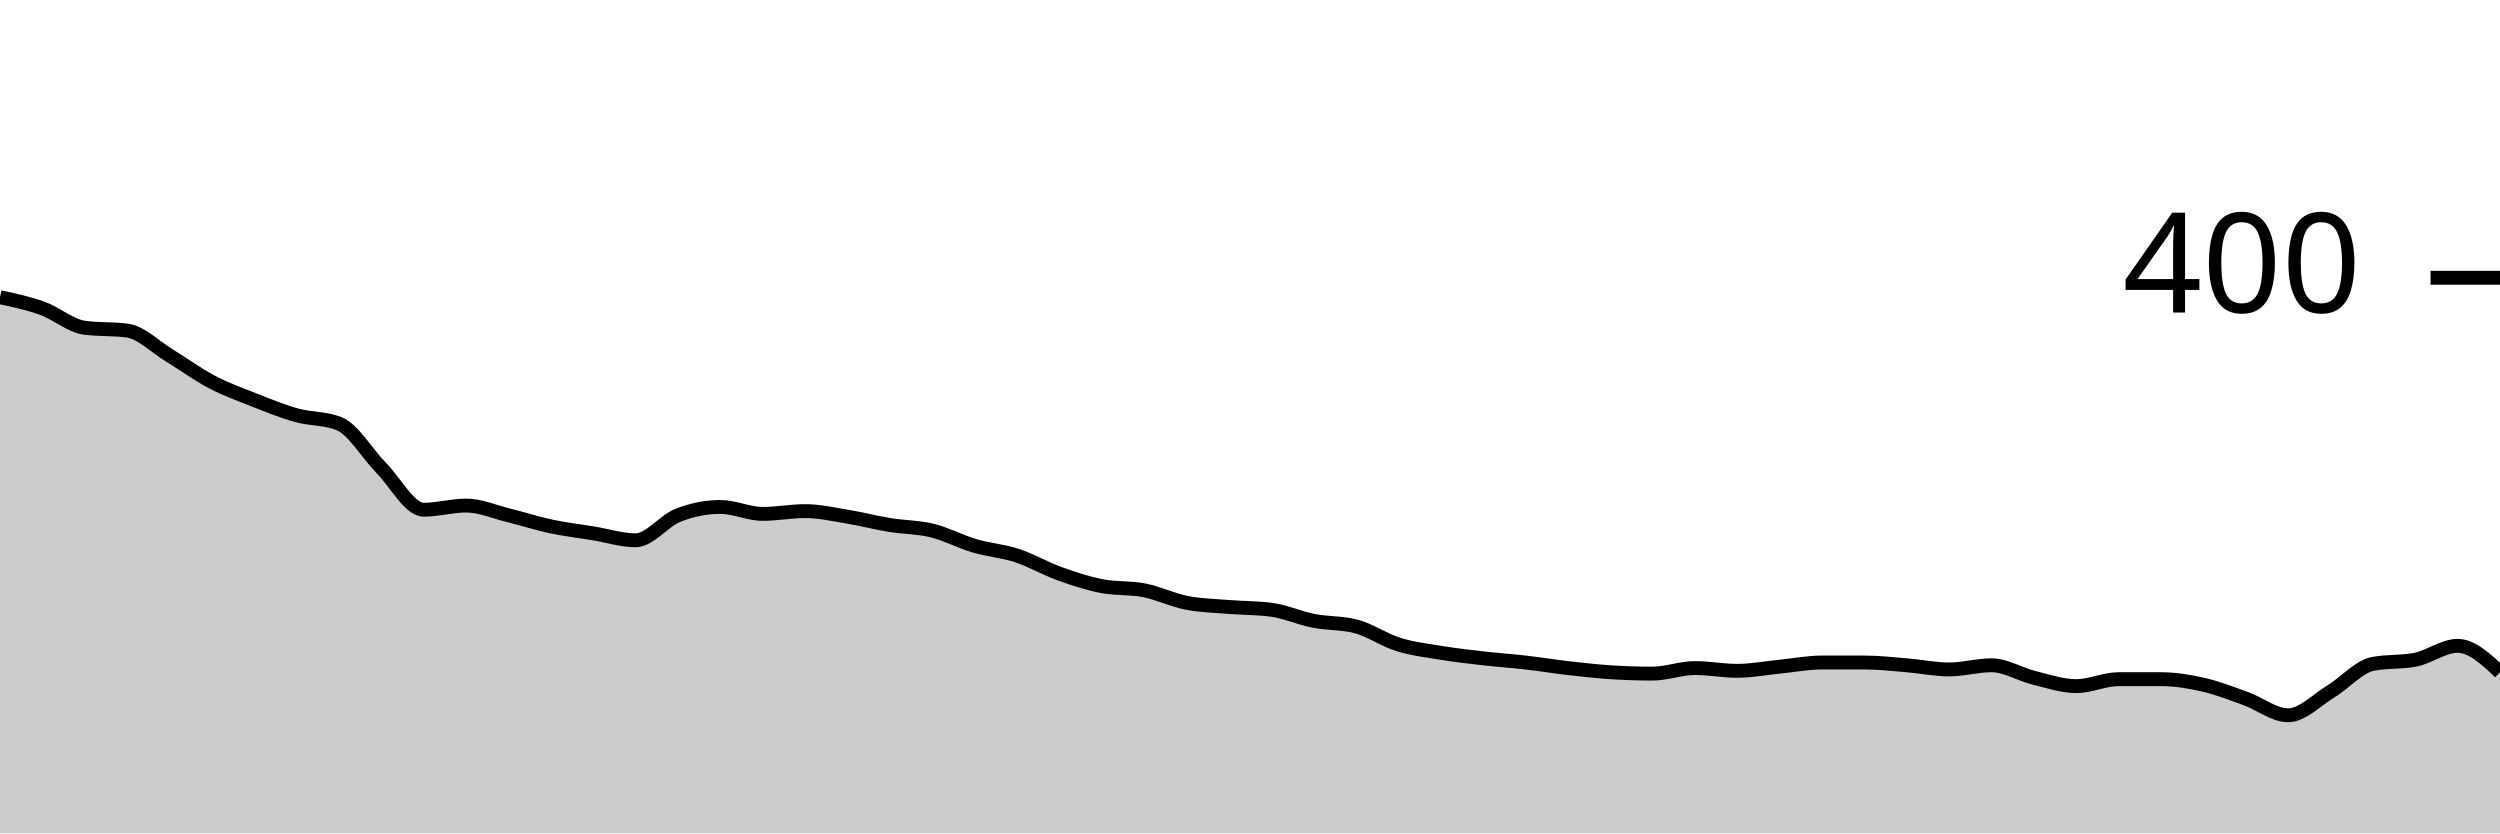
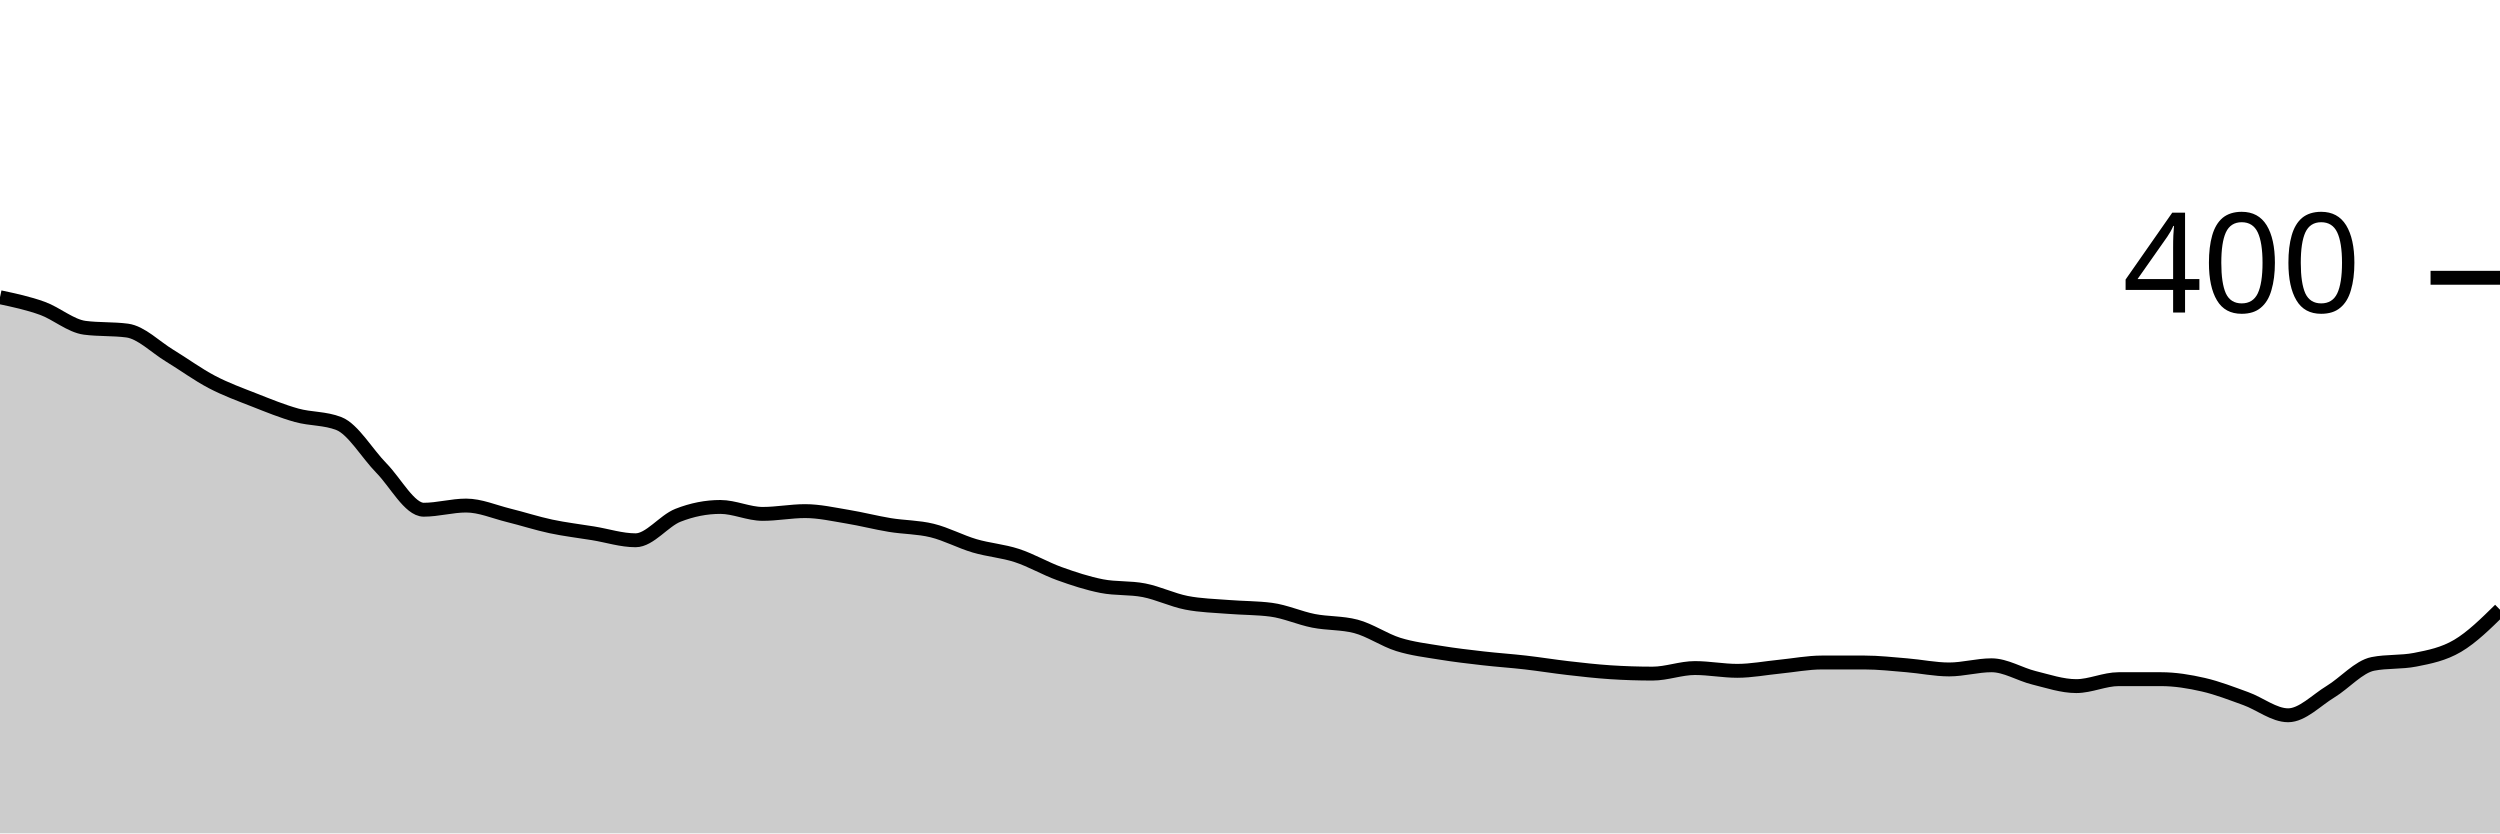
<svg xmlns="http://www.w3.org/2000/svg" viewBox="0 0 180 60">
  <g transform="translate(0,20)">
-     <path class="area" fill="rgba(0, 0, 0, 0.2)" d="M0,1.4C1.017,1.617,2.034,1.833,3.051,2.2C4.068,2.567,5.085,3.467,6.102,3.6C7.119,3.733,8.136,3.667,9.153,3.8C10.169,3.933,11.186,4.983,12.203,5.6C13.22,6.217,14.237,6.967,15.254,7.5C16.271,8.033,17.288,8.4,18.305,8.8C19.322,9.2,20.339,9.617,21.356,9.9C22.373,10.183,23.39,10.1,24.407,10.5C25.424,10.9,26.441,12.667,27.458,13.7C28.475,14.733,29.492,16.7,30.508,16.7C31.525,16.7,32.542,16.4,33.559,16.4C34.576,16.4,35.593,16.85,36.61,17.1C37.627,17.35,38.644,17.683,39.661,17.9C40.678,18.117,41.695,18.233,42.712,18.4C43.729,18.567,44.746,18.9,45.763,18.9C46.78,18.9,47.797,17.5,48.814,17.1C49.831,16.7,50.847,16.5,51.864,16.5C52.881,16.5,53.898,17,54.915,17C55.932,17,56.949,16.8,57.966,16.8C58.983,16.8,60,17.033,61.017,17.2C62.034,17.367,63.051,17.633,64.068,17.8C65.085,17.967,66.102,17.95,67.119,18.2C68.136,18.45,69.153,19,70.169,19.3C71.186,19.6,72.203,19.667,73.22,20C74.237,20.333,75.254,20.933,76.271,21.3C77.288,21.667,78.305,22,79.322,22.2C80.339,22.4,81.356,22.3,82.373,22.5C83.39,22.7,84.407,23.2,85.424,23.4C86.441,23.6,87.458,23.617,88.475,23.7C89.492,23.783,90.508,23.767,91.525,23.9C92.542,24.033,93.559,24.5,94.576,24.7C95.593,24.9,96.61,24.833,97.627,25.1C98.644,25.367,99.661,26.083,100.678,26.4C101.695,26.717,102.712,26.833,103.729,27C104.746,27.167,105.763,27.283,106.78,27.4C107.797,27.517,108.814,27.583,109.831,27.7C110.847,27.817,111.864,27.983,112.881,28.1C113.898,28.217,114.915,28.333,115.932,28.4C116.949,28.467,117.966,28.5,118.983,28.5C120,28.5,121.017,28.1,122.034,28.1C123.051,28.1,124.068,28.3,125.085,28.3C126.102,28.3,127.119,28.1,128.136,28C129.153,27.9,130.169,27.7,131.186,27.7C132.203,27.7,133.22,27.7,134.237,27.7C135.254,27.7,136.271,27.817,137.288,27.9C138.305,27.983,139.322,28.2,140.339,28.2C141.356,28.2,142.373,27.9,143.39,27.9C144.407,27.9,145.424,28.55,146.441,28.8C147.458,29.05,148.475,29.4,149.492,29.4C150.508,29.4,151.525,28.9,152.542,28.9C153.559,28.9,154.576,28.9,155.593,28.9C156.61,28.9,157.627,29.067,158.644,29.3C159.661,29.533,160.678,29.933,161.695,30.3C162.712,30.667,163.729,31.5,164.746,31.5C165.763,31.5,166.78,30.417,167.797,29.8C168.814,29.183,169.831,28,170.847,27.8C171.864,27.6,172.881,27.7,173.898,27.5C174.915,27.3,175.932,26.5,176.949,26.5C177.966,26.5,178.983,27.45,180,28.4L180,40C178.983,40,177.966,40,176.949,40C175.932,40,174.915,40,173.898,40C172.881,40,171.864,40,170.847,40C169.831,40,168.814,40,167.797,40C166.78,40,165.763,40,164.746,40C163.729,40,162.712,40,161.695,40C160.678,40,159.661,40,158.644,40C157.627,40,156.61,40,155.593,40C154.576,40,153.559,40,152.542,40C151.525,40,150.508,40,149.492,40C148.475,40,147.458,40,146.441,40C145.424,40,144.407,40,143.39,40C142.373,40,141.356,40,140.339,40C139.322,40,138.305,40,137.288,40C136.271,40,135.254,40,134.237,40C133.22,40,132.203,40,131.186,40C130.169,40,129.153,40,128.136,40C127.119,40,126.102,40,125.085,40C124.068,40,123.051,40,122.034,40C121.017,40,120,40,118.983,40C117.966,40,116.949,40,115.932,40C114.915,40,113.898,40,112.881,40C111.864,40,110.847,40,109.831,40C108.814,40,107.797,40,106.78,40C105.763,40,104.746,40,103.729,40C102.712,40,101.695,40,100.678,40C99.661,40,98.644,40,97.627,40C96.61,40,95.593,40,94.576,40C93.559,40,92.542,40,91.525,40C90.508,40,89.492,40,88.475,40C87.458,40,86.441,40,85.424,40C84.407,40,83.39,40,82.373,40C81.356,40,80.339,40,79.322,40C78.305,40,77.288,40,76.271,40C75.254,40,74.237,40,73.22,40C72.203,40,71.186,40,70.169,40C69.153,40,68.136,40,67.119,40C66.102,40,65.085,40,64.068,40C63.051,40,62.034,40,61.017,40C60,40,58.983,40,57.966,40C56.949,40,55.932,40,54.915,40C53.898,40,52.881,40,51.864,40C50.847,40,49.831,40,48.814,40C47.797,40,46.78,40,45.763,40C44.746,40,43.729,40,42.712,40C41.695,40,40.678,40,39.661,40C38.644,40,37.627,40,36.61,40C35.593,40,34.576,40,33.559,40C32.542,40,31.525,40,30.508,40C29.492,40,28.475,40,27.458,40C26.441,40,25.424,40,24.407,40C23.39,40,22.373,40,21.356,40C20.339,40,19.322,40,18.305,40C17.288,40,16.271,40,15.254,40C14.237,40,13.22,40,12.203,40C11.186,40,10.169,40,9.153,40C8.136,40,7.119,40,6.102,40C5.085,40,4.068,40,3.051,40C2.034,40,1.017,40,0,40Z" />
-     <path class="line" stroke="black" fill="none" d="M0,1.4C1.017,1.617,2.034,1.833,3.051,2.2C4.068,2.567,5.085,3.467,6.102,3.6C7.119,3.733,8.136,3.667,9.153,3.8C10.169,3.933,11.186,4.983,12.203,5.6C13.22,6.217,14.237,6.967,15.254,7.5C16.271,8.033,17.288,8.4,18.305,8.8C19.322,9.2,20.339,9.617,21.356,9.9C22.373,10.183,23.39,10.1,24.407,10.5C25.424,10.9,26.441,12.667,27.458,13.7C28.475,14.733,29.492,16.7,30.508,16.7C31.525,16.7,32.542,16.4,33.559,16.4C34.576,16.4,35.593,16.85,36.61,17.1C37.627,17.35,38.644,17.683,39.661,17.9C40.678,18.117,41.695,18.233,42.712,18.4C43.729,18.567,44.746,18.9,45.763,18.9C46.78,18.9,47.797,17.5,48.814,17.1C49.831,16.7,50.847,16.5,51.864,16.5C52.881,16.5,53.898,17,54.915,17C55.932,17,56.949,16.8,57.966,16.8C58.983,16.8,60,17.033,61.017,17.2C62.034,17.367,63.051,17.633,64.068,17.8C65.085,17.967,66.102,17.95,67.119,18.2C68.136,18.45,69.153,19,70.169,19.3C71.186,19.6,72.203,19.667,73.22,20C74.237,20.333,75.254,20.933,76.271,21.3C77.288,21.667,78.305,22,79.322,22.2C80.339,22.4,81.356,22.3,82.373,22.5C83.39,22.7,84.407,23.2,85.424,23.4C86.441,23.6,87.458,23.617,88.475,23.7C89.492,23.783,90.508,23.767,91.525,23.9C92.542,24.033,93.559,24.5,94.576,24.7C95.593,24.9,96.61,24.833,97.627,25.1C98.644,25.367,99.661,26.083,100.678,26.4C101.695,26.717,102.712,26.833,103.729,27C104.746,27.167,105.763,27.283,106.78,27.4C107.797,27.517,108.814,27.583,109.831,27.7C110.847,27.817,111.864,27.983,112.881,28.1C113.898,28.217,114.915,28.333,115.932,28.4C116.949,28.467,117.966,28.5,118.983,28.5C120,28.5,121.017,28.1,122.034,28.1C123.051,28.1,124.068,28.3,125.085,28.3C126.102,28.3,127.119,28.1,128.136,28C129.153,27.9,130.169,27.7,131.186,27.7C132.203,27.7,133.22,27.7,134.237,27.7C135.254,27.7,136.271,27.817,137.288,27.9C138.305,27.983,139.322,28.2,140.339,28.2C141.356,28.2,142.373,27.9,143.39,27.9C144.407,27.9,145.424,28.55,146.441,28.8C147.458,29.05,148.475,29.4,149.492,29.4C150.508,29.4,151.525,28.9,152.542,28.9C153.559,28.9,154.576,28.9,155.593,28.9C156.61,28.9,157.627,29.067,158.644,29.3C159.661,29.533,160.678,29.933,161.695,30.3C162.712,30.667,163.729,31.5,164.746,31.5C165.763,31.5,166.78,30.417,167.797,29.8C168.814,29.183,169.831,28,170.847,27.8C171.864,27.6,172.881,27.7,173.898,27.5C174.915,27.3,175.932,26.5,176.949,26.5C177.966,26.5,178.983,27.45,180,28.4" />
+     <path class="area" fill="rgba(0, 0, 0, 0.2)" d="M0,1.4C1.017,1.617,2.034,1.833,3.051,2.2C4.068,2.567,5.085,3.467,6.102,3.6C7.119,3.733,8.136,3.667,9.153,3.8C10.169,3.933,11.186,4.983,12.203,5.6C13.22,6.217,14.237,6.967,15.254,7.5C16.271,8.033,17.288,8.4,18.305,8.8C19.322,9.2,20.339,9.617,21.356,9.9C22.373,10.183,23.39,10.1,24.407,10.5C25.424,10.9,26.441,12.667,27.458,13.7C28.475,14.733,29.492,16.7,30.508,16.7C31.525,16.7,32.542,16.4,33.559,16.4C34.576,16.4,35.593,16.85,36.61,17.1C37.627,17.35,38.644,17.683,39.661,17.9C40.678,18.117,41.695,18.233,42.712,18.4C43.729,18.567,44.746,18.9,45.763,18.9C46.78,18.9,47.797,17.5,48.814,17.1C49.831,16.7,50.847,16.5,51.864,16.5C52.881,16.5,53.898,17,54.915,17C55.932,17,56.949,16.8,57.966,16.8C58.983,16.8,60,17.033,61.017,17.2C62.034,17.367,63.051,17.633,64.068,17.8C65.085,17.967,66.102,17.95,67.119,18.2C68.136,18.45,69.153,19,70.169,19.3C71.186,19.6,72.203,19.667,73.22,20C74.237,20.333,75.254,20.933,76.271,21.3C77.288,21.667,78.305,22,79.322,22.2C80.339,22.4,81.356,22.3,82.373,22.5C83.39,22.7,84.407,23.2,85.424,23.4C86.441,23.6,87.458,23.617,88.475,23.7C89.492,23.783,90.508,23.767,91.525,23.9C92.542,24.033,93.559,24.5,94.576,24.7C95.593,24.9,96.61,24.833,97.627,25.1C98.644,25.367,99.661,26.083,100.678,26.4C101.695,26.717,102.712,26.833,103.729,27C104.746,27.167,105.763,27.283,106.78,27.4C107.797,27.517,108.814,27.583,109.831,27.7C110.847,27.817,111.864,27.983,112.881,28.1C113.898,28.217,114.915,28.333,115.932,28.4C116.949,28.467,117.966,28.5,118.983,28.5C120,28.5,121.017,28.1,122.034,28.1C123.051,28.1,124.068,28.3,125.085,28.3C126.102,28.3,127.119,28.1,128.136,28C129.153,27.9,130.169,27.7,131.186,27.7C132.203,27.7,133.22,27.7,134.237,27.7C135.254,27.7,136.271,27.817,137.288,27.9C138.305,27.983,139.322,28.2,140.339,28.2C141.356,28.2,142.373,27.9,143.39,27.9C144.407,27.9,145.424,28.55,146.441,28.8C147.458,29.05,148.475,29.4,149.492,29.4C150.508,29.4,151.525,28.9,152.542,28.9C153.559,28.9,154.576,28.9,155.593,28.9C156.61,28.9,157.627,29.067,158.644,29.3C159.661,29.533,160.678,29.933,161.695,30.3C162.712,30.667,163.729,31.5,164.746,31.5C165.763,31.5,166.78,30.417,167.797,29.8C168.814,29.183,169.831,28,170.847,27.8C171.864,27.6,172.881,27.7,173.898,27.5C174.915,27.3,175.932,27.1,176.949,26.5C177.966,25.9,178.983,24.9,180,23.9L180,40C178.983,40,177.966,40,176.949,40C175.932,40,174.915,40,173.898,40C172.881,40,171.864,40,170.847,40C169.831,40,168.814,40,167.797,40C166.78,40,165.763,40,164.746,40C163.729,40,162.712,40,161.695,40C160.678,40,159.661,40,158.644,40C157.627,40,156.61,40,155.593,40C154.576,40,153.559,40,152.542,40C151.525,40,150.508,40,149.492,40C148.475,40,147.458,40,146.441,40C145.424,40,144.407,40,143.39,40C142.373,40,141.356,40,140.339,40C139.322,40,138.305,40,137.288,40C136.271,40,135.254,40,134.237,40C133.22,40,132.203,40,131.186,40C130.169,40,129.153,40,128.136,40C127.119,40,126.102,40,125.085,40C124.068,40,123.051,40,122.034,40C121.017,40,120,40,118.983,40C117.966,40,116.949,40,115.932,40C114.915,40,113.898,40,112.881,40C111.864,40,110.847,40,109.831,40C108.814,40,107.797,40,106.78,40C105.763,40,104.746,40,103.729,40C102.712,40,101.695,40,100.678,40C99.661,40,98.644,40,97.627,40C96.61,40,95.593,40,94.576,40C93.559,40,92.542,40,91.525,40C90.508,40,89.492,40,88.475,40C87.458,40,86.441,40,85.424,40C84.407,40,83.39,40,82.373,40C81.356,40,80.339,40,79.322,40C78.305,40,77.288,40,76.271,40C75.254,40,74.237,40,73.22,40C72.203,40,71.186,40,70.169,40C69.153,40,68.136,40,67.119,40C66.102,40,65.085,40,64.068,40C63.051,40,62.034,40,61.017,40C60,40,58.983,40,57.966,40C56.949,40,55.932,40,54.915,40C53.898,40,52.881,40,51.864,40C50.847,40,49.831,40,48.814,40C47.797,40,46.78,40,45.763,40C44.746,40,43.729,40,42.712,40C41.695,40,40.678,40,39.661,40C38.644,40,37.627,40,36.61,40C35.593,40,34.576,40,33.559,40C32.542,40,31.525,40,30.508,40C29.492,40,28.475,40,27.458,40C26.441,40,25.424,40,24.407,40C23.39,40,22.373,40,21.356,40C20.339,40,19.322,40,18.305,40C17.288,40,16.271,40,15.254,40C14.237,40,13.22,40,12.203,40C11.186,40,10.169,40,9.153,40C8.136,40,7.119,40,6.102,40C5.085,40,4.068,40,3.051,40C2.034,40,1.017,40,0,40Z" />
+     <path class="line" stroke="black" fill="none" d="M0,1.4C1.017,1.617,2.034,1.833,3.051,2.2C4.068,2.567,5.085,3.467,6.102,3.6C7.119,3.733,8.136,3.667,9.153,3.8C10.169,3.933,11.186,4.983,12.203,5.6C13.22,6.217,14.237,6.967,15.254,7.5C16.271,8.033,17.288,8.4,18.305,8.8C19.322,9.2,20.339,9.617,21.356,9.9C22.373,10.183,23.39,10.1,24.407,10.5C25.424,10.9,26.441,12.667,27.458,13.7C28.475,14.733,29.492,16.7,30.508,16.7C31.525,16.7,32.542,16.4,33.559,16.4C34.576,16.4,35.593,16.85,36.61,17.1C37.627,17.35,38.644,17.683,39.661,17.9C40.678,18.117,41.695,18.233,42.712,18.4C43.729,18.567,44.746,18.9,45.763,18.9C46.78,18.9,47.797,17.5,48.814,17.1C49.831,16.7,50.847,16.5,51.864,16.5C52.881,16.5,53.898,17,54.915,17C55.932,17,56.949,16.8,57.966,16.8C58.983,16.8,60,17.033,61.017,17.2C62.034,17.367,63.051,17.633,64.068,17.8C65.085,17.967,66.102,17.95,67.119,18.2C68.136,18.45,69.153,19,70.169,19.3C71.186,19.6,72.203,19.667,73.22,20C74.237,20.333,75.254,20.933,76.271,21.3C77.288,21.667,78.305,22,79.322,22.2C80.339,22.4,81.356,22.3,82.373,22.5C83.39,22.7,84.407,23.2,85.424,23.4C86.441,23.6,87.458,23.617,88.475,23.7C89.492,23.783,90.508,23.767,91.525,23.9C92.542,24.033,93.559,24.5,94.576,24.7C95.593,24.9,96.61,24.833,97.627,25.1C98.644,25.367,99.661,26.083,100.678,26.4C101.695,26.717,102.712,26.833,103.729,27C104.746,27.167,105.763,27.283,106.78,27.4C107.797,27.517,108.814,27.583,109.831,27.7C110.847,27.817,111.864,27.983,112.881,28.1C113.898,28.217,114.915,28.333,115.932,28.4C116.949,28.467,117.966,28.5,118.983,28.5C120,28.5,121.017,28.1,122.034,28.1C123.051,28.1,124.068,28.3,125.085,28.3C126.102,28.3,127.119,28.1,128.136,28C129.153,27.9,130.169,27.7,131.186,27.7C132.203,27.7,133.22,27.7,134.237,27.7C135.254,27.7,136.271,27.817,137.288,27.9C138.305,27.983,139.322,28.2,140.339,28.2C141.356,28.2,142.373,27.9,143.39,27.9C144.407,27.9,145.424,28.55,146.441,28.8C147.458,29.05,148.475,29.4,149.492,29.4C150.508,29.4,151.525,28.9,152.542,28.9C153.559,28.9,154.576,28.9,155.593,28.9C156.61,28.9,157.627,29.067,158.644,29.3C159.661,29.533,160.678,29.933,161.695,30.3C162.712,30.667,163.729,31.5,164.746,31.5C165.763,31.5,166.78,30.417,167.797,29.8C168.814,29.183,169.831,28,170.847,27.8C171.864,27.6,172.881,27.7,173.898,27.5C174.915,27.3,175.932,27.1,176.949,26.5C177.966,25.9,178.983,24.9,180,23.9" />
    <path class="axis-ceiling" stroke-width="1" stroke="black" fill="none" d="M175,0L180,0" />
    <text class="axis-ceiling-label" font-family="sans-serif" text-anchor="end" font-size="10px" x="170" y="2.5">400</text>
  </g>
</svg>
